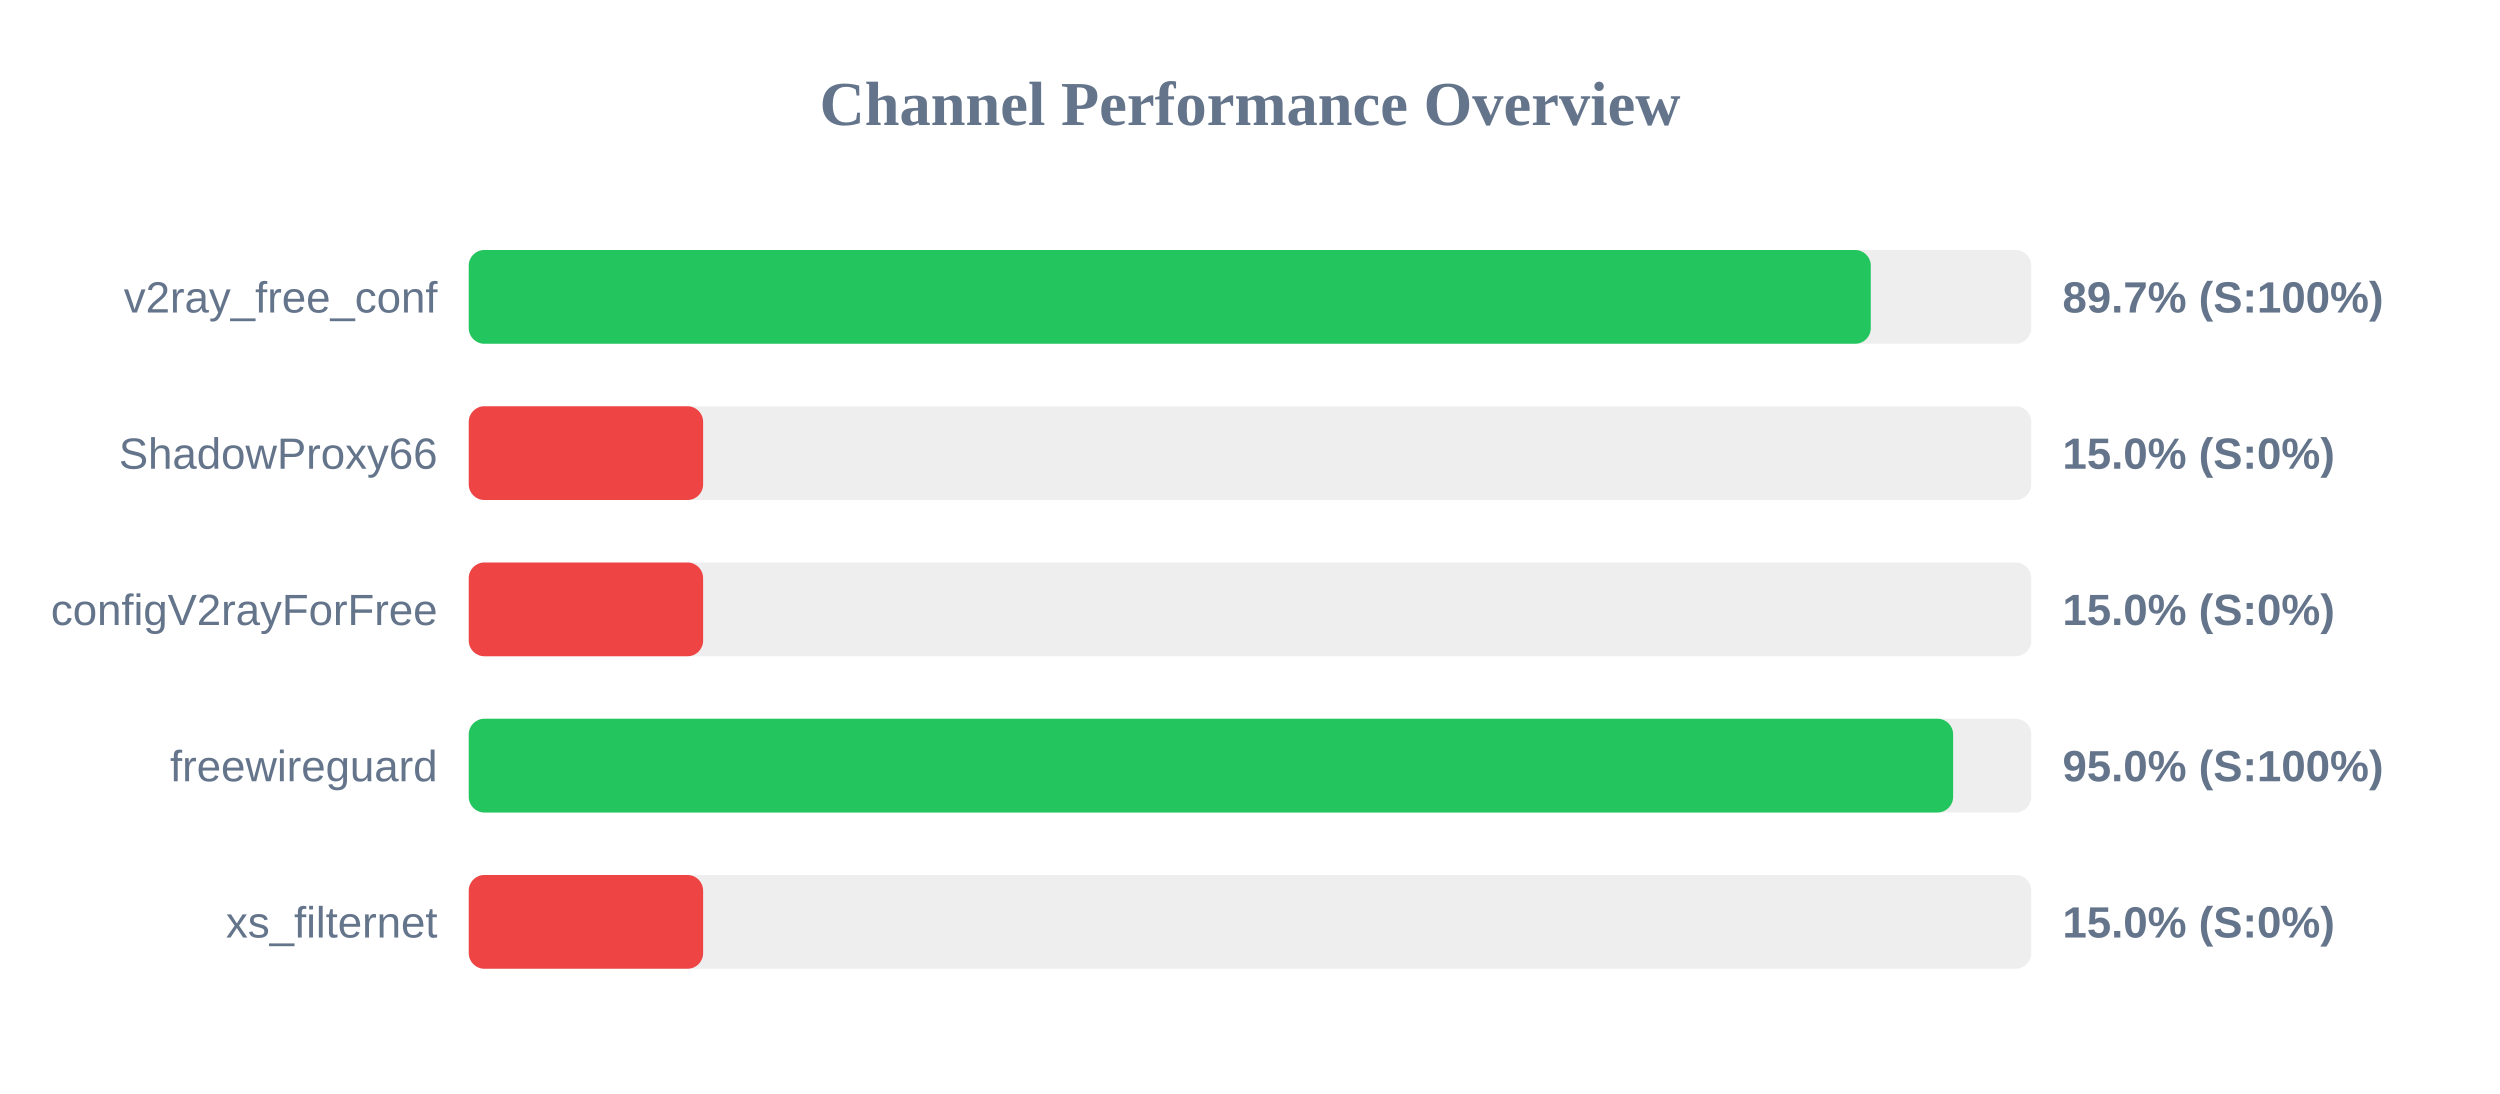
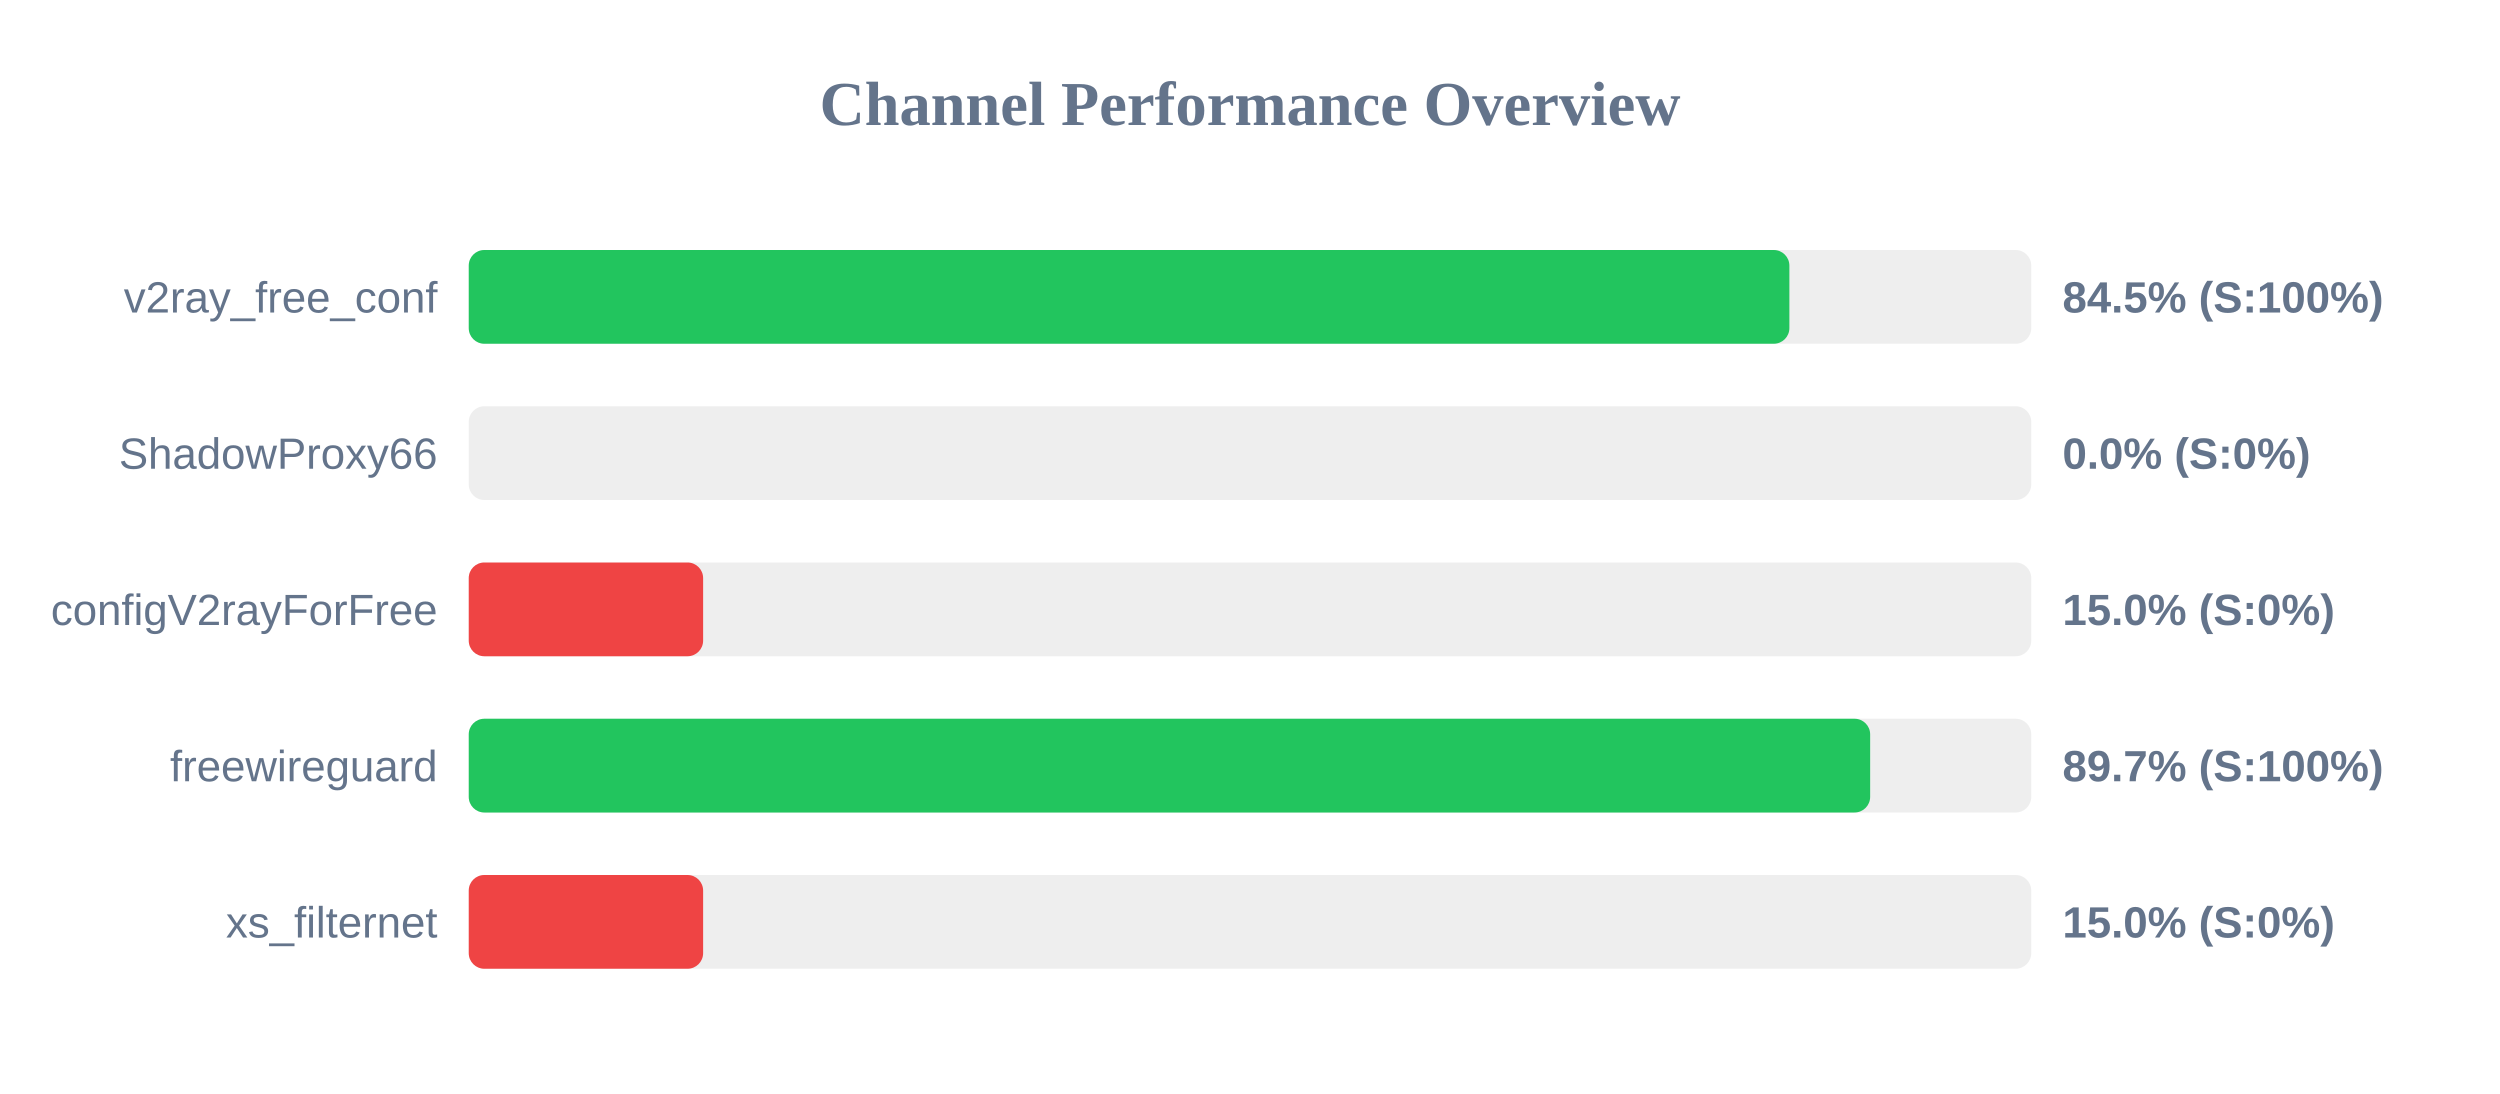
<svg xmlns="http://www.w3.org/2000/svg" width="800" height="350" version="1.1">
  <style>
        .row { font: 14px Arial; fill: #64748b; }
        .score { font: bold 14px Arial; fill: #64748b; }
    </style>
  <text x="400" y="40" text-anchor="middle" font-size="20px" font-weight="bold" fill="#64748b">Channel Performance Overview</text>
  <rect x="150" y="80" width="500" height="30" fill="#eee" rx="5" />
-   <rect x="150" y="80" width="448.65" height="30" fill="#22c55e" rx="5" />
+   <rect x="150" y="80" width="422.6" height="30" fill="#22c55e" rx="5" />
  <text x="140" y="100" text-anchor="end" class="row">v2ray_free_conf</text>
-   <text x="660" y="100" text-anchor="start" class="score">89.7% (S:100%)</text>
+   <text x="660" y="100" text-anchor="start" class="score">84.5% (S:100%)</text>
  <rect x="150" y="130" width="500" height="30" fill="#eee" rx="5" />
-   <rect x="150" y="130" width="75.0" height="30" fill="#ef4444" rx="5" />
+   <rect x="150" y="130" width="0.0" height="30" fill="#ef4444" rx="5" />
  <text x="140" y="150" text-anchor="end" class="row">ShadowProxy66</text>
-   <text x="660" y="150" text-anchor="start" class="score">15.0% (S:0%)</text>
+   <text x="660" y="150" text-anchor="start" class="score">0.0% (S:0%)</text>
  <rect x="150" y="180" width="500" height="30" fill="#eee" rx="5" />
  <rect x="150" y="180" width="75.0" height="30" fill="#ef4444" rx="5" />
  <text x="140" y="200" text-anchor="end" class="row">configV2rayForFree</text>
  <text x="660" y="200" text-anchor="start" class="score">15.0% (S:0%)</text>
  <rect x="150" y="230" width="500" height="30" fill="#eee" rx="5" />
-   <rect x="150" y="230" width="475.0" height="30" fill="#22c55e" rx="5" />
+   <rect x="150" y="230" width="448.45" height="30" fill="#22c55e" rx="5" />
  <text x="140" y="250" text-anchor="end" class="row">freewireguard</text>
-   <text x="660" y="250" text-anchor="start" class="score">95.0% (S:100%)</text>
+   <text x="660" y="250" text-anchor="start" class="score">89.7% (S:100%)</text>
  <rect x="150" y="280" width="500" height="30" fill="#eee" rx="5" />
  <rect x="150" y="280" width="75.0" height="30" fill="#ef4444" rx="5" />
  <text x="140" y="300" text-anchor="end" class="row">xs_filternet</text>
  <text x="660" y="300" text-anchor="start" class="score">15.0% (S:0%)</text>
</svg>
